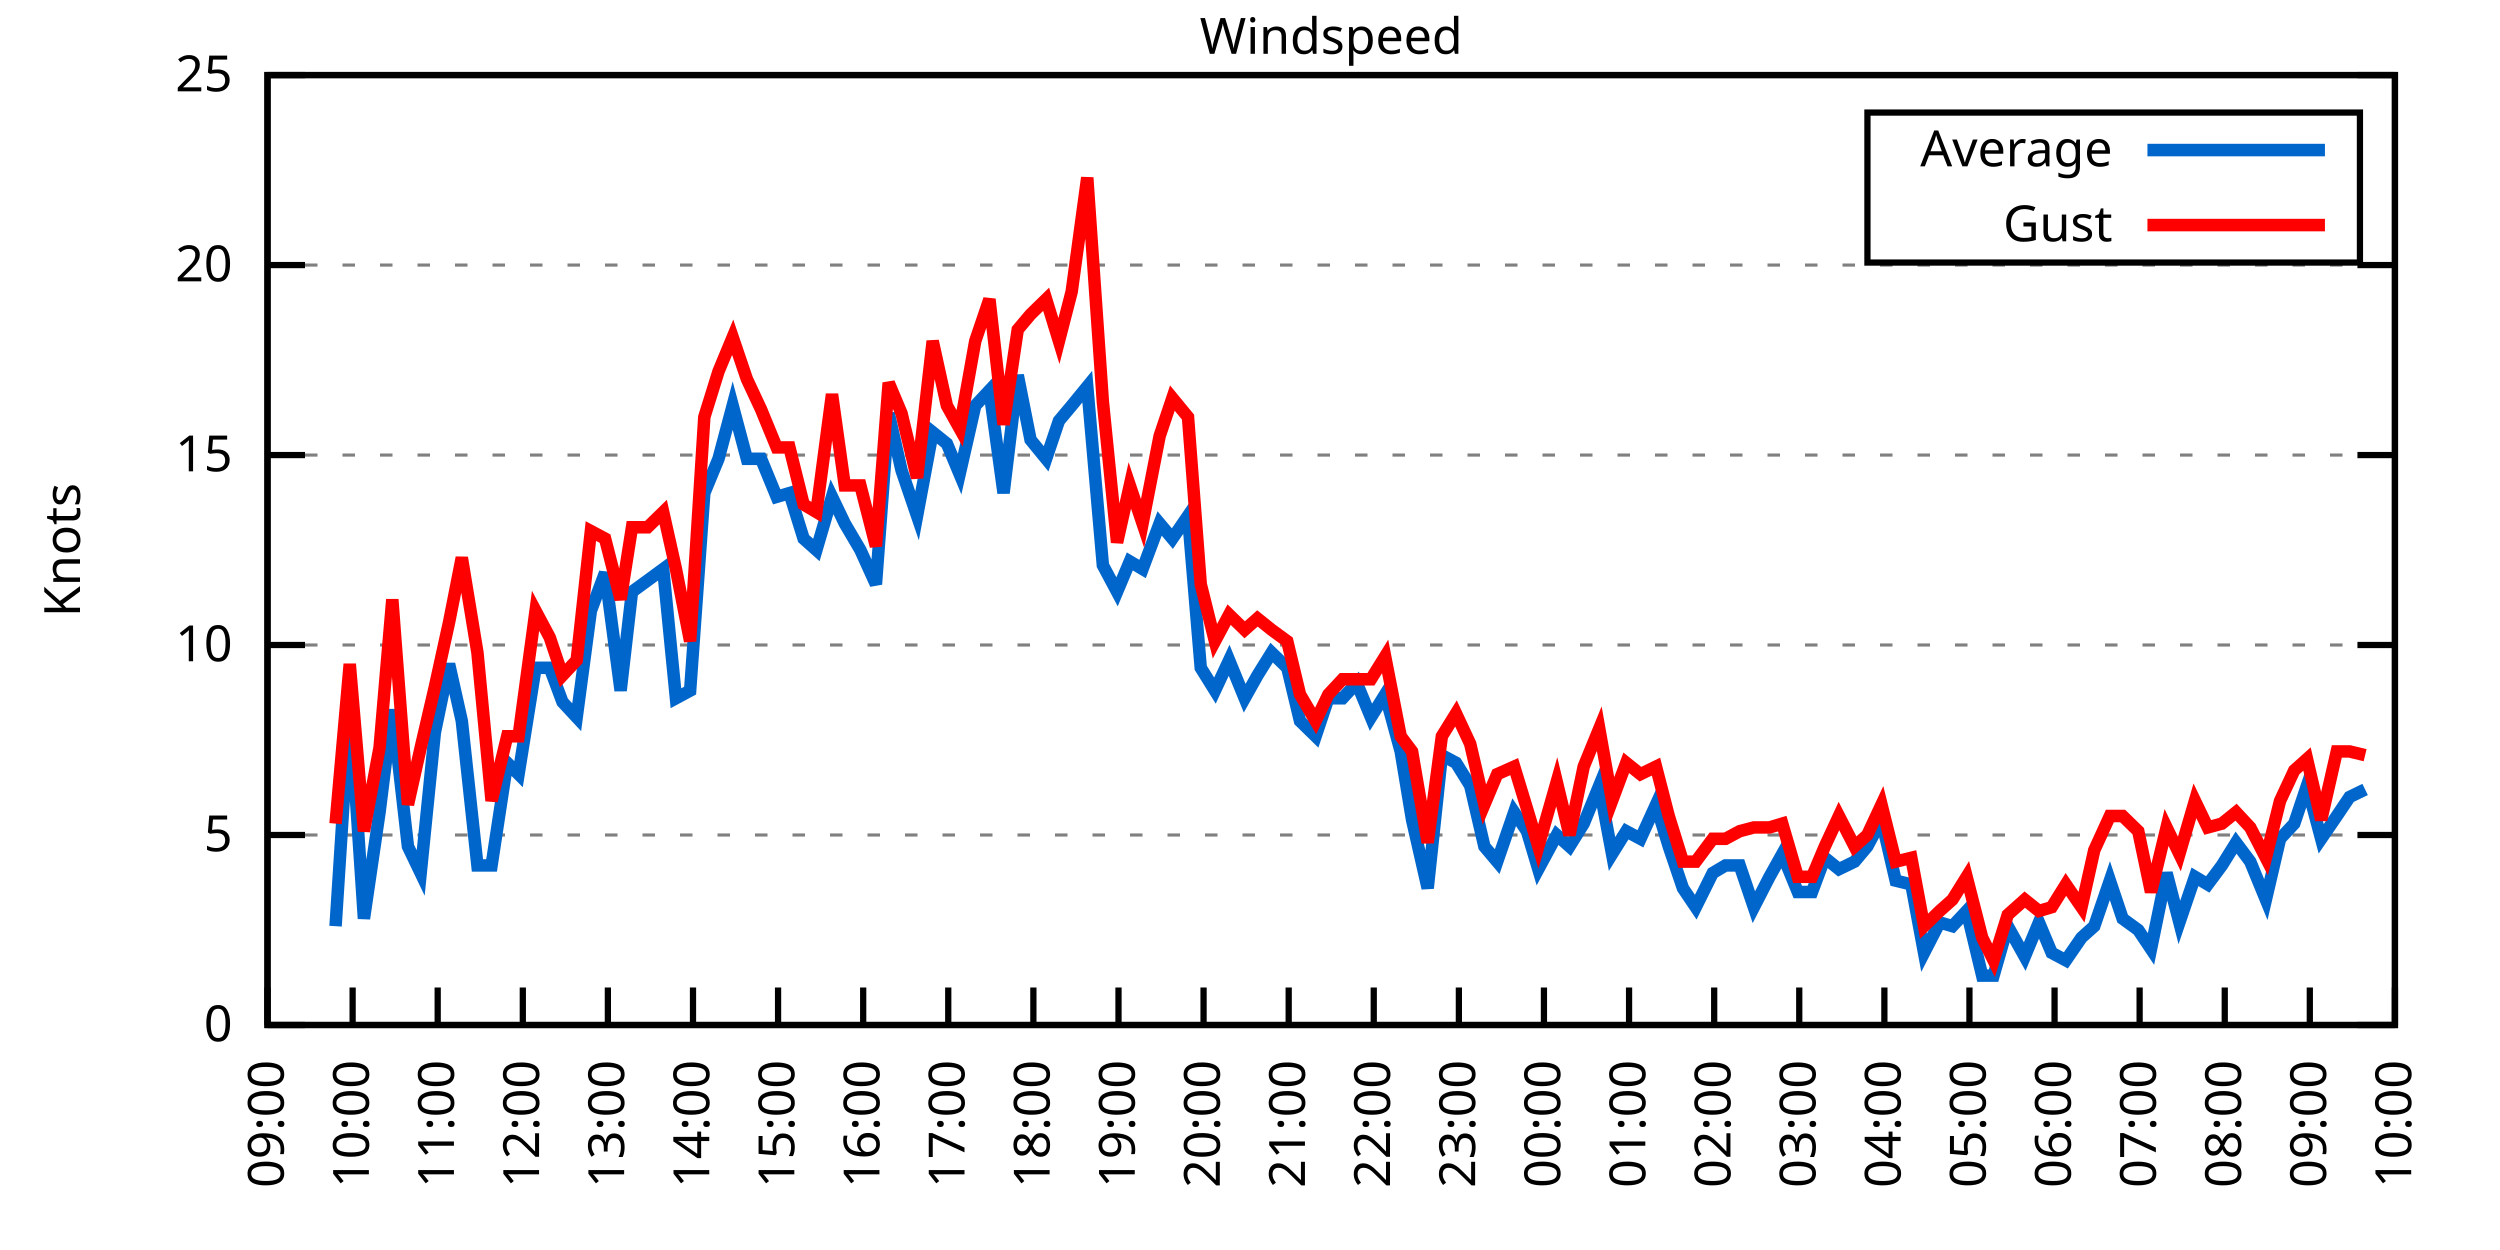
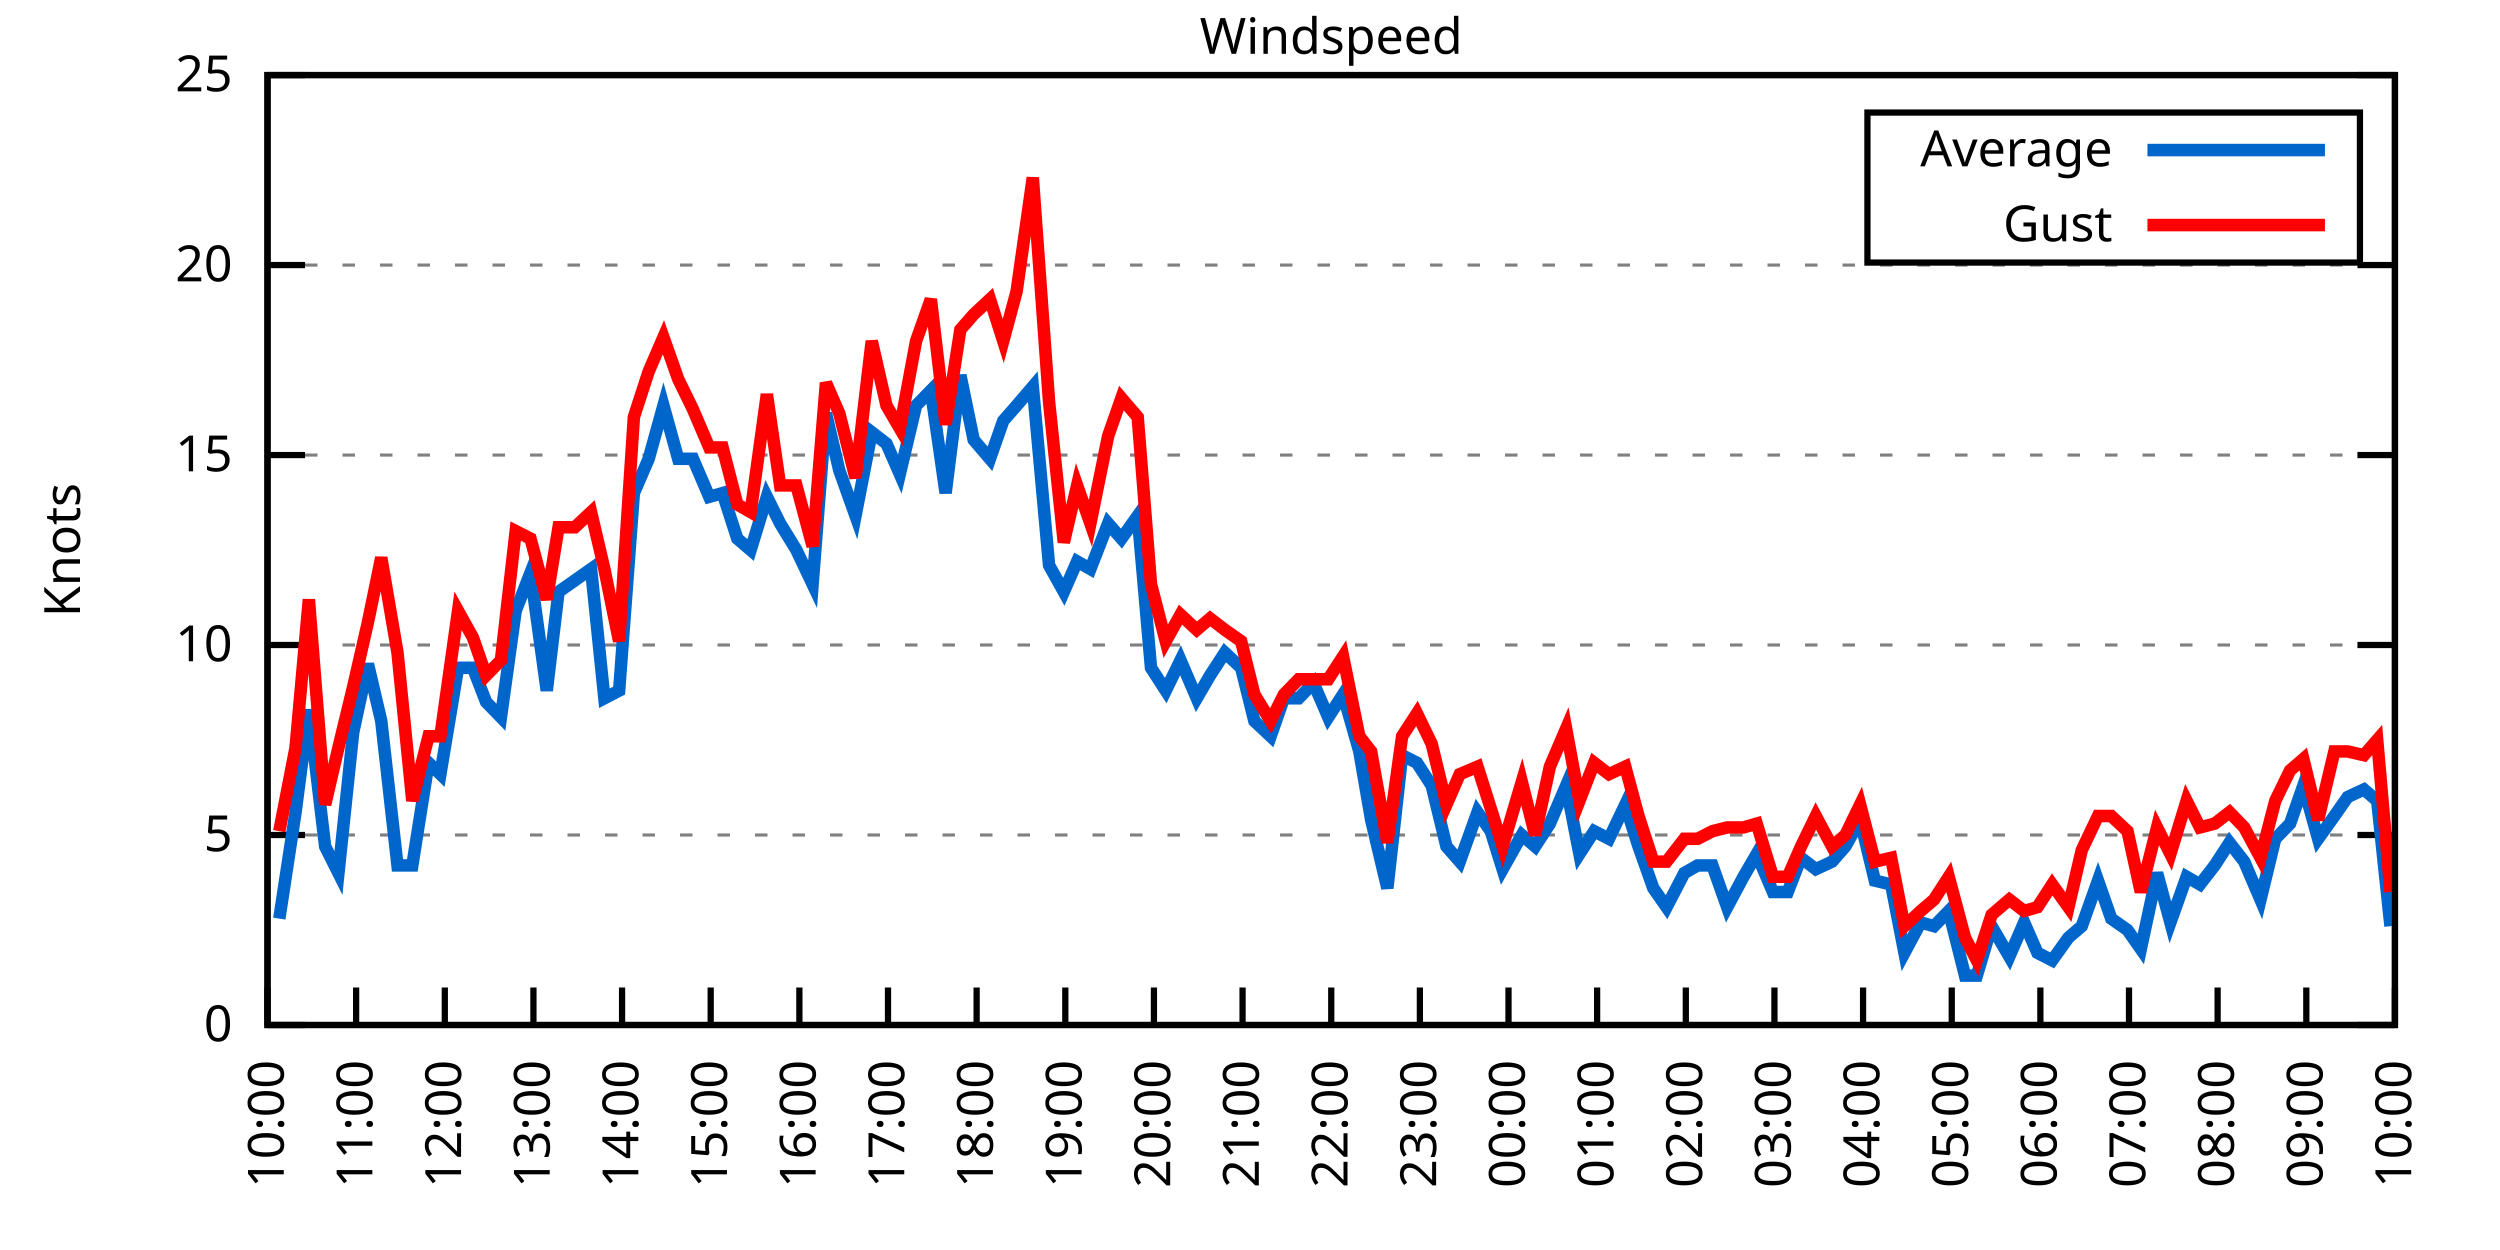
<svg xmlns="http://www.w3.org/2000/svg" xmlns:xlink="http://www.w3.org/1999/xlink" width="400" height="200" viewBox="0 0 400 200">
  <g id="gnuplot_canvas">
    <rect x="0" y="0" width="400" height="200" fill="none" />
    <defs>
      <circle id="gpDot" r="0.5" stroke-width="0.5" stroke="currentColor" />
      <path id="gpPt0" stroke-width="0.333" stroke="currentColor" d="M-1,0 h2 M0,-1 v2" />
      <path id="gpPt1" stroke-width="0.333" stroke="currentColor" d="M-1,-1 L1,1 M1,-1 L-1,1" />
      <path id="gpPt2" stroke-width="0.333" stroke="currentColor" d="M-1,0 L1,0 M0,-1 L0,1 M-1,-1 L1,1 M-1,1 L1,-1" />
      <rect id="gpPt3" stroke-width="0.333" stroke="currentColor" x="-1" y="-1" width="2" height="2" />
      <rect id="gpPt4" stroke-width="0.333" stroke="currentColor" fill="currentColor" x="-1" y="-1" width="2" height="2" />
      <circle id="gpPt5" stroke-width="0.333" stroke="currentColor" cx="0" cy="0" r="1" />
      <use xlink:href="#gpPt5" id="gpPt6" fill="currentColor" stroke="none" />
      <path id="gpPt7" stroke-width="0.333" stroke="currentColor" d="M0,-1.33 L-1.33,0.67 L1.33,0.67 z" />
      <use xlink:href="#gpPt7" id="gpPt8" fill="currentColor" stroke="none" />
      <use xlink:href="#gpPt7" id="gpPt9" stroke="currentColor" transform="rotate(180)" />
      <use xlink:href="#gpPt9" id="gpPt10" fill="currentColor" stroke="none" />
      <use xlink:href="#gpPt3" id="gpPt11" stroke="currentColor" transform="rotate(45)" />
      <use xlink:href="#gpPt11" id="gpPt12" fill="currentColor" stroke="none" />
      <path id="gpPt13" stroke-width="0.333" stroke="currentColor" d="M0,1.330 L1.265,0.411 L0.782,-1.067 L-0.782,-1.076 L-1.265,0.411 z" />
      <use xlink:href="#gpPt13" id="gpPt14" fill="currentColor" stroke="none" />
      <filter id="textbox" filterUnits="objectBoundingBox" x="0" y="0" height="1" width="1">
        <feFlood flood-color="white" flood-opacity="1" result="bgnd" />
        <feComposite in="SourceGraphic" in2="bgnd" operator="atop" />
      </filter>
      <filter id="greybox" filterUnits="objectBoundingBox" x="0" y="0" height="1" width="1">
        <feFlood flood-color="lightgrey" flood-opacity="1" result="grey" />
        <feComposite in="SourceGraphic" in2="grey" operator="atop" />
      </filter>
    </defs>
    <g fill="none" color="white" stroke="currentColor" stroke-width="1.00" stroke-linecap="butt" stroke-linejoin="miter">
</g>
    <g fill="none" color="black" stroke="currentColor" stroke-width="1.00" stroke-linecap="butt" stroke-linejoin="miter">
      <g stroke="none" shape-rendering="crispEdges">
        <polygon fill="rgb(255, 255, 255)" points="42.80,164.00 383.18,164.00 383.18,12.02 42.80,12.02 " />
      </g>
    </g>
    <g fill="none" color="black" stroke="currentColor" stroke-width="1.00" stroke-linecap="butt" stroke-linejoin="miter">
</g>
    <g fill="none" color="black" stroke="black" stroke-width="0.50" stroke-linecap="butt" stroke-linejoin="miter">
</g>
    <g fill="none" color="gray" stroke="currentColor" stroke-width="0.50" stroke-linecap="butt" stroke-linejoin="miter">
      <path stroke="gray" stroke-dasharray="2,4" class="gridline" d="M42.80,164.00 L383.19,164.00  " />
    </g>
    <g fill="none" color="gray" stroke="gray" stroke-width="1.00" stroke-linecap="butt" stroke-linejoin="miter">
</g>
    <g fill="none" color="black" stroke="currentColor" stroke-width="1.00" stroke-linecap="butt" stroke-linejoin="miter">
      <path stroke="black" d="M42.80,164.00 L48.80,164.00 M383.19,164.00 L377.19,164.00  " />
      <g transform="translate(37.20,166.60)" stroke="none" fill="black" font-family="Sans" font-size="8.00" text-anchor="end">
        <text>
          <tspan font-family="Sans"> 0</tspan>
        </text>
      </g>
    </g>
    <g fill="none" color="black" stroke="currentColor" stroke-width="1.00" stroke-linecap="butt" stroke-linejoin="miter">
</g>
    <g fill="none" color="black" stroke="black" stroke-width="0.50" stroke-linecap="butt" stroke-linejoin="miter">
</g>
    <g fill="none" color="gray" stroke="currentColor" stroke-width="0.50" stroke-linecap="butt" stroke-linejoin="miter">
      <path stroke="gray" stroke-dasharray="2,4" class="gridline" d="M42.80,133.60 L383.19,133.60  " />
    </g>
    <g fill="none" color="gray" stroke="gray" stroke-width="1.00" stroke-linecap="butt" stroke-linejoin="miter">
</g>
    <g fill="none" color="black" stroke="currentColor" stroke-width="1.00" stroke-linecap="butt" stroke-linejoin="miter">
      <path stroke="black" d="M42.80,133.60 L48.80,133.60 M383.19,133.60 L377.19,133.60  " />
      <g transform="translate(37.20,136.20)" stroke="none" fill="black" font-family="Sans" font-size="8.00" text-anchor="end">
        <text>
          <tspan font-family="Sans"> 5</tspan>
        </text>
      </g>
    </g>
    <g fill="none" color="black" stroke="currentColor" stroke-width="1.00" stroke-linecap="butt" stroke-linejoin="miter">
</g>
    <g fill="none" color="black" stroke="black" stroke-width="0.50" stroke-linecap="butt" stroke-linejoin="miter">
</g>
    <g fill="none" color="gray" stroke="currentColor" stroke-width="0.50" stroke-linecap="butt" stroke-linejoin="miter">
      <path stroke="gray" stroke-dasharray="2,4" class="gridline" d="M42.80,103.20 L383.19,103.20  " />
    </g>
    <g fill="none" color="gray" stroke="gray" stroke-width="1.00" stroke-linecap="butt" stroke-linejoin="miter">
</g>
    <g fill="none" color="black" stroke="currentColor" stroke-width="1.00" stroke-linecap="butt" stroke-linejoin="miter">
      <path stroke="black" d="M42.80,103.20 L48.80,103.20 M383.19,103.20 L377.19,103.20  " />
      <g transform="translate(37.20,105.80)" stroke="none" fill="black" font-family="Sans" font-size="8.00" text-anchor="end">
        <text>
          <tspan font-family="Sans"> 10</tspan>
        </text>
      </g>
    </g>
    <g fill="none" color="black" stroke="currentColor" stroke-width="1.00" stroke-linecap="butt" stroke-linejoin="miter">
</g>
    <g fill="none" color="black" stroke="black" stroke-width="0.50" stroke-linecap="butt" stroke-linejoin="miter">
</g>
    <g fill="none" color="gray" stroke="currentColor" stroke-width="0.50" stroke-linecap="butt" stroke-linejoin="miter">
      <path stroke="gray" stroke-dasharray="2,4" class="gridline" d="M42.80,72.81 L383.19,72.81  " />
    </g>
    <g fill="none" color="gray" stroke="gray" stroke-width="1.00" stroke-linecap="butt" stroke-linejoin="miter">
</g>
    <g fill="none" color="black" stroke="currentColor" stroke-width="1.00" stroke-linecap="butt" stroke-linejoin="miter">
      <path stroke="black" d="M42.80,72.81 L48.80,72.81 M383.19,72.81 L377.19,72.81  " />
      <g transform="translate(37.20,75.41)" stroke="none" fill="black" font-family="Sans" font-size="8.00" text-anchor="end">
        <text>
          <tspan font-family="Sans"> 15</tspan>
        </text>
      </g>
    </g>
    <g fill="none" color="black" stroke="currentColor" stroke-width="1.00" stroke-linecap="butt" stroke-linejoin="miter">
</g>
    <g fill="none" color="black" stroke="black" stroke-width="0.50" stroke-linecap="butt" stroke-linejoin="miter">
</g>
    <g fill="none" color="gray" stroke="currentColor" stroke-width="0.50" stroke-linecap="butt" stroke-linejoin="miter">
      <path stroke="gray" stroke-dasharray="2,4" class="gridline" d="M42.80,42.41 L383.19,42.41  " />
    </g>
    <g fill="none" color="gray" stroke="gray" stroke-width="1.00" stroke-linecap="butt" stroke-linejoin="miter">
</g>
    <g fill="none" color="black" stroke="currentColor" stroke-width="1.00" stroke-linecap="butt" stroke-linejoin="miter">
      <path stroke="black" d="M42.80,42.41 L48.80,42.41 M383.19,42.41 L377.19,42.41  " />
      <g transform="translate(37.20,45.01)" stroke="none" fill="black" font-family="Sans" font-size="8.00" text-anchor="end">
        <text>
          <tspan font-family="Sans"> 20</tspan>
        </text>
      </g>
    </g>
    <g fill="none" color="black" stroke="currentColor" stroke-width="1.00" stroke-linecap="butt" stroke-linejoin="miter">
</g>
    <g fill="none" color="black" stroke="black" stroke-width="0.50" stroke-linecap="butt" stroke-linejoin="miter">
</g>
    <g fill="none" color="gray" stroke="currentColor" stroke-width="0.50" stroke-linecap="butt" stroke-linejoin="miter">
      <path stroke="gray" stroke-dasharray="2,4" class="gridline" d="M42.80,12.01 L383.19,12.01  " />
    </g>
    <g fill="none" color="gray" stroke="gray" stroke-width="1.00" stroke-linecap="butt" stroke-linejoin="miter">
</g>
    <g fill="none" color="black" stroke="currentColor" stroke-width="1.00" stroke-linecap="butt" stroke-linejoin="miter">
      <path stroke="black" d="M42.80,12.01 L48.80,12.01 M383.19,12.01 L377.19,12.01  " />
      <g transform="translate(37.20,14.61)" stroke="none" fill="black" font-family="Sans" font-size="8.00" text-anchor="end">
        <text>
          <tspan font-family="Sans"> 25</tspan>
        </text>
      </g>
    </g>
    <g fill="none" color="black" stroke="currentColor" stroke-width="1.00" stroke-linecap="butt" stroke-linejoin="miter">
      <path stroke="black" d="M42.80,164.00 L42.80,158.00  " />
      <g transform="translate(45.40,169.60) rotate(270.00)" stroke="none" fill="black" font-family="Sans" font-size="8.00" text-anchor="end">
        <text>
-           <tspan font-family="Sans">09:00</tspan>
-         </text>
-       </g>
-     </g>
-     <g fill="none" color="black" stroke="currentColor" stroke-width="1.00" stroke-linecap="butt" stroke-linejoin="miter">
-       <path stroke="black" d="M56.42,164.00 L56.42,158.00  " />
-       <g transform="translate(59.02,169.60) rotate(270.00)" stroke="none" fill="black" font-family="Sans" font-size="8.00" text-anchor="end">
-         <text>
          <tspan font-family="Sans">10:00</tspan>
        </text>
      </g>
    </g>
    <g fill="none" color="black" stroke="currentColor" stroke-width="1.00" stroke-linecap="butt" stroke-linejoin="miter">
-       <path stroke="black" d="M70.03,164.00 L70.03,158.00  " />
-       <g transform="translate(72.63,169.60) rotate(270.00)" stroke="none" fill="black" font-family="Sans" font-size="8.00" text-anchor="end">
+       <path stroke="black" d="M56.98,164.00 L56.98,158.00  " />
+       <g transform="translate(59.58,169.60) rotate(270.00)" stroke="none" fill="black" font-family="Sans" font-size="8.00" text-anchor="end">
        <text>
          <tspan font-family="Sans">11:00</tspan>
        </text>
      </g>
    </g>
    <g fill="none" color="black" stroke="currentColor" stroke-width="1.00" stroke-linecap="butt" stroke-linejoin="miter">
-       <path stroke="black" d="M83.65,164.00 L83.65,158.00  " />
-       <g transform="translate(86.25,169.60) rotate(270.00)" stroke="none" fill="black" font-family="Sans" font-size="8.00" text-anchor="end">
+       <path stroke="black" d="M71.17,164.00 L71.17,158.00  " />
+       <g transform="translate(73.77,169.60) rotate(270.00)" stroke="none" fill="black" font-family="Sans" font-size="8.00" text-anchor="end">
        <text>
          <tspan font-family="Sans">12:00</tspan>
        </text>
      </g>
    </g>
    <g fill="none" color="black" stroke="currentColor" stroke-width="1.00" stroke-linecap="butt" stroke-linejoin="miter">
-       <path stroke="black" d="M97.26,164.00 L97.26,158.00  " />
-       <g transform="translate(99.86,169.60) rotate(270.00)" stroke="none" fill="black" font-family="Sans" font-size="8.00" text-anchor="end">
+       <path stroke="black" d="M85.35,164.00 L85.35,158.00  " />
+       <g transform="translate(87.95,169.60) rotate(270.00)" stroke="none" fill="black" font-family="Sans" font-size="8.00" text-anchor="end">
        <text>
          <tspan font-family="Sans">13:00</tspan>
        </text>
      </g>
    </g>
    <g fill="none" color="black" stroke="currentColor" stroke-width="1.00" stroke-linecap="butt" stroke-linejoin="miter">
-       <path stroke="black" d="M110.88,164.00 L110.88,158.00  " />
-       <g transform="translate(113.48,169.60) rotate(270.00)" stroke="none" fill="black" font-family="Sans" font-size="8.00" text-anchor="end">
+       <path stroke="black" d="M99.53,164.00 L99.53,158.00  " />
+       <g transform="translate(102.13,169.60) rotate(270.00)" stroke="none" fill="black" font-family="Sans" font-size="8.00" text-anchor="end">
        <text>
          <tspan font-family="Sans">14:00</tspan>
        </text>
      </g>
    </g>
    <g fill="none" color="black" stroke="currentColor" stroke-width="1.00" stroke-linecap="butt" stroke-linejoin="miter">
-       <path stroke="black" d="M124.49,164.00 L124.49,158.00  " />
-       <g transform="translate(127.09,169.60) rotate(270.00)" stroke="none" fill="black" font-family="Sans" font-size="8.00" text-anchor="end">
+       <path stroke="black" d="M113.71,164.00 L113.71,158.00  " />
+       <g transform="translate(116.31,169.60) rotate(270.00)" stroke="none" fill="black" font-family="Sans" font-size="8.00" text-anchor="end">
        <text>
          <tspan font-family="Sans">15:00</tspan>
        </text>
      </g>
    </g>
    <g fill="none" color="black" stroke="currentColor" stroke-width="1.00" stroke-linecap="butt" stroke-linejoin="miter">
-       <path stroke="black" d="M138.11,164.00 L138.11,158.00  " />
-       <g transform="translate(140.71,169.60) rotate(270.00)" stroke="none" fill="black" font-family="Sans" font-size="8.00" text-anchor="end">
+       <path stroke="black" d="M127.90,164.00 L127.90,158.00  " />
+       <g transform="translate(130.50,169.60) rotate(270.00)" stroke="none" fill="black" font-family="Sans" font-size="8.00" text-anchor="end">
        <text>
          <tspan font-family="Sans">16:00</tspan>
        </text>
      </g>
    </g>
    <g fill="none" color="black" stroke="currentColor" stroke-width="1.00" stroke-linecap="butt" stroke-linejoin="miter">
-       <path stroke="black" d="M151.72,164.00 L151.72,158.00  " />
-       <g transform="translate(154.32,169.60) rotate(270.00)" stroke="none" fill="black" font-family="Sans" font-size="8.00" text-anchor="end">
+       <path stroke="black" d="M142.08,164.00 L142.08,158.00  " />
+       <g transform="translate(144.68,169.60) rotate(270.00)" stroke="none" fill="black" font-family="Sans" font-size="8.00" text-anchor="end">
        <text>
          <tspan font-family="Sans">17:00</tspan>
        </text>
      </g>
    </g>
    <g fill="none" color="black" stroke="currentColor" stroke-width="1.00" stroke-linecap="butt" stroke-linejoin="miter">
-       <path stroke="black" d="M165.34,164.00 L165.34,158.00  " />
-       <g transform="translate(167.94,169.60) rotate(270.00)" stroke="none" fill="black" font-family="Sans" font-size="8.00" text-anchor="end">
+       <path stroke="black" d="M156.26,164.00 L156.26,158.00  " />
+       <g transform="translate(158.86,169.60) rotate(270.00)" stroke="none" fill="black" font-family="Sans" font-size="8.00" text-anchor="end">
        <text>
          <tspan font-family="Sans">18:00</tspan>
        </text>
      </g>
    </g>
    <g fill="none" color="black" stroke="currentColor" stroke-width="1.00" stroke-linecap="butt" stroke-linejoin="miter">
-       <path stroke="black" d="M178.96,164.00 L178.96,158.00  " />
-       <g transform="translate(181.56,169.60) rotate(270.00)" stroke="none" fill="black" font-family="Sans" font-size="8.00" text-anchor="end">
+       <path stroke="black" d="M170.45,164.00 L170.45,158.00  " />
+       <g transform="translate(173.05,169.60) rotate(270.00)" stroke="none" fill="black" font-family="Sans" font-size="8.00" text-anchor="end">
        <text>
          <tspan font-family="Sans">19:00</tspan>
        </text>
      </g>
    </g>
    <g fill="none" color="black" stroke="currentColor" stroke-width="1.00" stroke-linecap="butt" stroke-linejoin="miter">
-       <path stroke="black" d="M192.57,164.00 L192.57,158.00  " />
-       <g transform="translate(195.17,169.60) rotate(270.00)" stroke="none" fill="black" font-family="Sans" font-size="8.00" text-anchor="end">
+       <path stroke="black" d="M184.63,164.00 L184.63,158.00  " />
+       <g transform="translate(187.23,169.60) rotate(270.00)" stroke="none" fill="black" font-family="Sans" font-size="8.00" text-anchor="end">
        <text>
          <tspan font-family="Sans">20:00</tspan>
        </text>
      </g>
    </g>
    <g fill="none" color="black" stroke="currentColor" stroke-width="1.00" stroke-linecap="butt" stroke-linejoin="miter">
-       <path stroke="black" d="M206.19,164.00 L206.19,158.00  " />
-       <g transform="translate(208.79,169.60) rotate(270.00)" stroke="none" fill="black" font-family="Sans" font-size="8.00" text-anchor="end">
+       <path stroke="black" d="M198.81,164.00 L198.81,158.00  " />
+       <g transform="translate(201.41,169.60) rotate(270.00)" stroke="none" fill="black" font-family="Sans" font-size="8.00" text-anchor="end">
        <text>
          <tspan font-family="Sans">21:00</tspan>
        </text>
      </g>
    </g>
    <g fill="none" color="black" stroke="currentColor" stroke-width="1.00" stroke-linecap="butt" stroke-linejoin="miter">
-       <path stroke="black" d="M219.80,164.00 L219.80,158.00  " />
-       <g transform="translate(222.40,169.60) rotate(270.00)" stroke="none" fill="black" font-family="Sans" font-size="8.00" text-anchor="end">
+       <path stroke="black" d="M213.00,164.00 L213.00,158.00  " />
+       <g transform="translate(215.60,169.60) rotate(270.00)" stroke="none" fill="black" font-family="Sans" font-size="8.00" text-anchor="end">
        <text>
          <tspan font-family="Sans">22:00</tspan>
        </text>
      </g>
    </g>
    <g fill="none" color="black" stroke="currentColor" stroke-width="1.00" stroke-linecap="butt" stroke-linejoin="miter">
-       <path stroke="black" d="M233.42,164.00 L233.42,158.00  " />
-       <g transform="translate(236.02,169.60) rotate(270.00)" stroke="none" fill="black" font-family="Sans" font-size="8.00" text-anchor="end">
+       <path stroke="black" d="M227.18,164.00 L227.18,158.00  " />
+       <g transform="translate(229.78,169.60) rotate(270.00)" stroke="none" fill="black" font-family="Sans" font-size="8.00" text-anchor="end">
        <text>
          <tspan font-family="Sans">23:00</tspan>
        </text>
      </g>
    </g>
    <g fill="none" color="black" stroke="currentColor" stroke-width="1.00" stroke-linecap="butt" stroke-linejoin="miter">
-       <path stroke="black" d="M247.03,164.00 L247.03,158.00  " />
-       <g transform="translate(249.63,169.60) rotate(270.00)" stroke="none" fill="black" font-family="Sans" font-size="8.00" text-anchor="end">
+       <path stroke="black" d="M241.36,164.00 L241.36,158.00  " />
+       <g transform="translate(243.96,169.60) rotate(270.00)" stroke="none" fill="black" font-family="Sans" font-size="8.00" text-anchor="end">
        <text>
          <tspan font-family="Sans">00:00</tspan>
        </text>
      </g>
    </g>
    <g fill="none" color="black" stroke="currentColor" stroke-width="1.00" stroke-linecap="butt" stroke-linejoin="miter">
-       <path stroke="black" d="M260.65,164.00 L260.65,158.00  " />
-       <g transform="translate(263.25,169.60) rotate(270.00)" stroke="none" fill="black" font-family="Sans" font-size="8.00" text-anchor="end">
+       <path stroke="black" d="M255.54,164.00 L255.54,158.00  " />
+       <g transform="translate(258.14,169.60) rotate(270.00)" stroke="none" fill="black" font-family="Sans" font-size="8.00" text-anchor="end">
        <text>
          <tspan font-family="Sans">01:00</tspan>
        </text>
      </g>
    </g>
    <g fill="none" color="black" stroke="currentColor" stroke-width="1.00" stroke-linecap="butt" stroke-linejoin="miter">
-       <path stroke="black" d="M274.27,164.00 L274.27,158.00  " />
-       <g transform="translate(276.87,169.60) rotate(270.00)" stroke="none" fill="black" font-family="Sans" font-size="8.00" text-anchor="end">
+       <path stroke="black" d="M269.73,164.00 L269.73,158.00  " />
+       <g transform="translate(272.33,169.60) rotate(270.00)" stroke="none" fill="black" font-family="Sans" font-size="8.00" text-anchor="end">
        <text>
          <tspan font-family="Sans">02:00</tspan>
        </text>
      </g>
    </g>
    <g fill="none" color="black" stroke="currentColor" stroke-width="1.00" stroke-linecap="butt" stroke-linejoin="miter">
-       <path stroke="black" d="M287.88,164.00 L287.88,158.00  " />
-       <g transform="translate(290.48,169.60) rotate(270.00)" stroke="none" fill="black" font-family="Sans" font-size="8.00" text-anchor="end">
+       <path stroke="black" d="M283.91,164.00 L283.91,158.00  " />
+       <g transform="translate(286.51,169.60) rotate(270.00)" stroke="none" fill="black" font-family="Sans" font-size="8.00" text-anchor="end">
        <text>
          <tspan font-family="Sans">03:00</tspan>
        </text>
      </g>
    </g>
    <g fill="none" color="black" stroke="currentColor" stroke-width="1.00" stroke-linecap="butt" stroke-linejoin="miter">
-       <path stroke="black" d="M301.50,164.00 L301.50,158.00  " />
-       <g transform="translate(304.10,169.60) rotate(270.00)" stroke="none" fill="black" font-family="Sans" font-size="8.00" text-anchor="end">
+       <path stroke="black" d="M298.09,164.00 L298.09,158.00  " />
+       <g transform="translate(300.69,169.60) rotate(270.00)" stroke="none" fill="black" font-family="Sans" font-size="8.00" text-anchor="end">
        <text>
          <tspan font-family="Sans">04:00</tspan>
        </text>
      </g>
    </g>
    <g fill="none" color="black" stroke="currentColor" stroke-width="1.00" stroke-linecap="butt" stroke-linejoin="miter">
-       <path stroke="black" d="M315.11,164.00 L315.11,158.00  " />
-       <g transform="translate(317.71,169.60) rotate(270.00)" stroke="none" fill="black" font-family="Sans" font-size="8.00" text-anchor="end">
+       <path stroke="black" d="M312.28,164.00 L312.28,158.00  " />
+       <g transform="translate(314.88,169.60) rotate(270.00)" stroke="none" fill="black" font-family="Sans" font-size="8.00" text-anchor="end">
        <text>
          <tspan font-family="Sans">05:00</tspan>
        </text>
      </g>
    </g>
    <g fill="none" color="black" stroke="currentColor" stroke-width="1.00" stroke-linecap="butt" stroke-linejoin="miter">
-       <path stroke="black" d="M328.73,164.00 L328.73,158.00  " />
-       <g transform="translate(331.33,169.60) rotate(270.00)" stroke="none" fill="black" font-family="Sans" font-size="8.00" text-anchor="end">
+       <path stroke="black" d="M326.46,164.00 L326.46,158.00  " />
+       <g transform="translate(329.06,169.60) rotate(270.00)" stroke="none" fill="black" font-family="Sans" font-size="8.00" text-anchor="end">
        <text>
          <tspan font-family="Sans">06:00</tspan>
        </text>
      </g>
    </g>
    <g fill="none" color="black" stroke="currentColor" stroke-width="1.00" stroke-linecap="butt" stroke-linejoin="miter">
-       <path stroke="black" d="M342.34,164.00 L342.34,158.00  " />
-       <g transform="translate(344.94,169.60) rotate(270.00)" stroke="none" fill="black" font-family="Sans" font-size="8.00" text-anchor="end">
+       <path stroke="black" d="M340.64,164.00 L340.64,158.00  " />
+       <g transform="translate(343.24,169.60) rotate(270.00)" stroke="none" fill="black" font-family="Sans" font-size="8.00" text-anchor="end">
        <text>
          <tspan font-family="Sans">07:00</tspan>
        </text>
      </g>
    </g>
    <g fill="none" color="black" stroke="currentColor" stroke-width="1.00" stroke-linecap="butt" stroke-linejoin="miter">
-       <path stroke="black" d="M355.96,164.00 L355.96,158.00  " />
-       <g transform="translate(358.56,169.60) rotate(270.00)" stroke="none" fill="black" font-family="Sans" font-size="8.00" text-anchor="end">
+       <path stroke="black" d="M354.82,164.00 L354.82,158.00  " />
+       <g transform="translate(357.42,169.60) rotate(270.00)" stroke="none" fill="black" font-family="Sans" font-size="8.00" text-anchor="end">
        <text>
          <tspan font-family="Sans">08:00</tspan>
        </text>
      </g>
    </g>
    <g fill="none" color="black" stroke="currentColor" stroke-width="1.00" stroke-linecap="butt" stroke-linejoin="miter">
-       <path stroke="black" d="M369.57,164.00 L369.57,158.00  " />
-       <g transform="translate(372.17,169.60) rotate(270.00)" stroke="none" fill="black" font-family="Sans" font-size="8.00" text-anchor="end">
+       <path stroke="black" d="M369.01,164.00 L369.01,158.00  " />
+       <g transform="translate(371.61,169.60) rotate(270.00)" stroke="none" fill="black" font-family="Sans" font-size="8.00" text-anchor="end">
        <text>
          <tspan font-family="Sans">09:00</tspan>
        </text>
      </g>
    </g>
    <g fill="none" color="black" stroke="currentColor" stroke-width="1.00" stroke-linecap="butt" stroke-linejoin="miter">
      <path stroke="black" d="M383.19,164.00 L383.19,158.00  " />
      <g transform="translate(385.79,169.60) rotate(270.00)" stroke="none" fill="black" font-family="Sans" font-size="8.00" text-anchor="end">
        <text>
          <tspan font-family="Sans">10:00</tspan>
        </text>
      </g>
    </g>
    <g fill="none" color="black" stroke="currentColor" stroke-width="1.00" stroke-linecap="butt" stroke-linejoin="miter">
</g>
    <g fill="none" color="black" stroke="currentColor" stroke-width="1.00" stroke-linecap="butt" stroke-linejoin="miter">
      <path stroke="black" d="M42.80,12.01 L42.80,164.00 L383.19,164.00 L383.19,12.01 L42.80,12.01 Z  " />
    </g>
    <g fill="none" color="black" stroke="currentColor" stroke-width="1.00" stroke-linecap="butt" stroke-linejoin="miter">
</g>
    <g fill="none" color="black" stroke="currentColor" stroke-width="1.00" stroke-linecap="butt" stroke-linejoin="miter">
      <path stroke="black" d="M298.79,42.01 L298.79,18.01 L377.59,18.01 L377.59,42.01 L298.79,42.01 Z  " />
    </g>
    <g id="Windspeed_plot_1">
      <g fill="none" color="white" stroke="black" stroke-width="2.00" stroke-linecap="butt" stroke-linejoin="miter">
</g>
      <g fill="none" color="black" stroke="currentColor" stroke-width="2.00" stroke-linecap="butt" stroke-linejoin="miter">
        <g transform="translate(337.99,26.61)" stroke="none" fill="black" font-family="Sans" font-size="8.00" text-anchor="end">
          <text>
            <tspan font-family="Sans">Average</tspan>
          </text>
        </g>
      </g>
      <g fill="none" color="black" stroke="currentColor" stroke-width="2.00" stroke-linecap="butt" stroke-linejoin="miter">
-         <path stroke="rgb(  0, 102, 204)" d="M343.59,24.01 L371.99,24.01 M53.69,148.19 L55.96,112.93 L58.23,146.98 L60.73,129.95 L62.77,113.54 L65.27,135.43   L67.31,139.68 L69.58,117.19 L71.85,106.24 L73.89,115.36 L76.39,138.47 L78.65,138.47 L81.15,122.05 L82.97,123.87   L85.69,106.85 L87.96,106.85 L90.00,112.32 L92.27,114.76 L94.54,97.73 L96.81,91.65 L99.30,110.50 L101.12,94.69   L103.62,92.87 L106.11,91.04 L108.15,111.72 L110.42,110.50 L112.69,78.89 L114.96,73.41 L117.23,64.90 L119.50,73.41   L121.77,73.41 L124.27,79.49 L126.31,78.89 L128.58,86.18 L130.62,88.00 L133.12,79.49 L135.16,83.75 L137.66,88.00   L140.15,93.48 L142.19,66.12 L144.24,75.24 L146.73,82.53 L149.23,69.16 L151.50,70.98 L153.54,75.85 L156.04,64.90   L158.31,62.47 L160.57,78.89 L162.84,60.04 L164.89,70.37 L167.38,73.41 L169.43,67.33 L171.47,64.90 L173.96,61.86   L176.46,90.44 L178.73,94.69 L180.77,89.83 L182.81,91.04 L185.54,83.75 L187.58,86.18 L190.08,82.53 L192.12,106.85   L194.39,110.50 L196.66,105.64 L199.15,111.72 L201.19,108.07 L203.46,104.42 L205.96,106.85 L208.00,115.36 L210.50,117.80   L212.54,111.72 L214.81,111.72 L217.08,109.28 L219.35,114.76 L221.62,111.11 L224.11,120.23 L225.93,131.17 L228.43,142.11   L230.70,120.83 L232.96,122.05 L235.23,125.70 L237.50,135.43 L239.55,137.86 L242.27,129.95 L244.31,132.99 L246.13,139.07   L249.08,133.60 L251.12,135.43 L253.39,131.78 L255.88,125.70 L257.93,136.64 L260.20,132.99 L262.47,134.21 L264.96,128.74   L267.00,135.43 L269.27,142.11 L271.32,145.15 L274.04,139.68 L276.08,138.47 L278.35,138.47 L280.62,145.15 L283.12,140.29   L285.16,136.64 L287.65,142.72 L289.92,142.72 L291.97,137.25 L294.23,139.07 L296.73,137.86 L298.77,135.43 L301.04,131.17   L303.31,140.90 L305.81,141.51 L307.85,152.45 L310.35,147.59 L312.39,148.19 L314.66,145.76 L317.15,156.10 L318.97,156.10   L321.24,148.19 L323.96,153.06 L326.23,147.59 L328.27,152.45 L330.54,153.66 L333.04,150.02 L335.08,148.19 L337.58,140.90   L339.62,146.98 L342.12,148.80 L344.16,151.84 L346.65,139.68 L348.70,147.59 L351.19,140.29 L353.24,141.51 L355.50,138.47   L357.77,134.82 L360.04,137.86 L362.54,143.94 L364.81,134.21 L367.08,131.78 L369.12,125.70 L371.39,134.21 L373.89,130.56   L375.93,127.52 L378.42,126.31  " />
+         <path stroke="rgb(  0, 102, 204)" d="M343.59,24.01 L371.99,24.01 M44.69,146.98 L47.29,129.95 L49.42,113.54 L52.02,135.43 L54.15,139.68 L56.51,117.19   L58.87,106.24 L61.00,115.36 L63.60,138.47 L65.97,138.47 L68.57,122.05 L70.46,123.87 L73.29,106.85 L75.66,106.85   L77.78,112.32 L80.15,114.76 L82.51,97.73 L84.88,91.65 L87.48,110.50 L89.37,94.69 L91.97,92.87 L94.57,91.04   L96.70,111.72 L99.06,110.50 L101.42,78.89 L103.79,73.41 L106.15,64.90 L108.51,73.41 L110.88,73.41 L113.48,79.49   L115.61,78.89 L117.97,86.18 L120.10,88.00 L122.70,79.49 L124.82,83.75 L127.42,88.00 L130.02,93.48 L132.15,66.12   L134.28,75.24 L136.88,82.53 L139.48,69.16 L141.84,70.98 L143.97,75.85 L146.57,64.90 L148.94,62.47 L151.30,78.89   L153.66,60.04 L155.79,70.37 L158.39,73.41 L160.52,67.33 L162.65,64.90 L165.25,61.86 L167.85,90.44 L170.21,94.69   L172.34,89.83 L174.46,91.04 L177.30,83.75 L179.43,86.18 L182.03,82.53 L184.16,106.85 L186.52,110.50 L188.88,105.64   L191.48,111.72 L193.61,108.07 L195.98,104.42 L198.58,106.85 L200.70,115.36 L203.30,117.80 L205.43,111.72 L207.79,111.72   L210.16,109.28 L212.52,114.76 L214.89,111.11 L217.49,120.23 L219.38,131.17 L221.98,142.11 L224.34,120.83 L226.71,122.05   L229.07,125.70 L231.43,135.43 L233.56,137.86 L236.40,129.95 L238.52,132.99 L240.42,139.07 L243.49,133.60 L245.62,135.43   L247.98,131.78 L250.58,125.70 L252.71,136.64 L255.07,132.99 L257.43,134.21 L260.04,128.74 L262.16,135.43 L264.53,142.11   L266.65,145.15 L269.49,139.68 L271.62,138.47 L273.98,138.47 L276.35,145.15 L278.95,140.29 L281.07,136.64 L283.67,142.72   L286.04,142.72 L288.16,137.25 L290.53,139.07 L293.13,137.86 L295.26,135.43 L297.62,131.17 L299.98,140.90 L302.58,141.51   L304.71,152.45 L307.31,147.59 L309.44,148.19 L311.80,145.76 L314.40,156.10 L316.29,156.10 L318.66,148.19 L321.49,153.06   L323.86,147.59 L325.99,152.45 L328.35,153.66 L330.95,150.02 L333.08,148.19 L335.68,140.90 L337.80,146.98 L340.40,148.80   L342.53,151.84 L345.13,139.68 L347.26,147.59 L349.86,140.29 L351.99,141.51 L354.35,138.47 L356.72,134.82 L359.08,137.86   L361.68,143.94 L364.04,134.21 L366.41,131.78 L368.53,125.70 L370.90,134.21 L373.50,130.56 L375.63,127.52 L378.23,126.31   L380.35,128.13 L382.48,148.19  " />
      </g>
    </g>
    <g id="Windspeed_plot_2">
      <g fill="none" color="black" stroke="currentColor" stroke-width="2.00" stroke-linecap="butt" stroke-linejoin="miter">
        <g transform="translate(337.99,38.61)" stroke="none" fill="black" font-family="Sans" font-size="8.00" text-anchor="end">
          <text>
            <tspan font-family="Sans">Gust</tspan>
          </text>
        </g>
      </g>
      <g fill="none" color="black" stroke="currentColor" stroke-width="2.00" stroke-linecap="butt" stroke-linejoin="miter">
-         <path stroke="rgb(255,   0,   0)" d="M343.59,36.01 L371.99,36.01 M53.69,131.78 L55.96,106.24 L58.23,132.99 L60.73,119.62 L62.77,95.91 L65.27,128.74   L67.31,119.62 L69.58,109.89 L71.85,99.56 L73.89,89.22 L76.39,104.42 L78.65,128.13 L81.15,117.80 L82.97,117.80   L85.69,97.73 L87.96,101.99 L90.00,108.07 L92.27,105.64 L94.54,84.97 L96.81,86.18 L99.30,95.91 L101.12,84.36   L103.62,84.36 L106.11,81.93 L108.15,91.04 L110.42,102.60 L112.69,66.73 L114.96,59.43 L117.23,53.96 L119.50,60.65   L121.77,65.51 L124.27,71.59 L126.31,71.59 L128.58,80.71 L130.62,81.93 L133.12,63.08 L135.16,77.67 L137.66,77.67   L140.15,87.40 L142.19,61.25 L144.24,66.12 L146.73,76.45 L149.23,54.57 L151.50,64.90 L153.54,68.55 L156.04,54.57   L158.31,47.88 L160.57,67.94 L162.84,52.74 L164.89,50.31 L167.38,47.88 L169.43,54.57 L171.47,46.66 L173.96,28.42   L176.46,64.29 L178.73,86.79 L180.77,77.67 L182.81,83.75 L185.54,69.77 L187.58,63.69 L190.08,66.73 L192.12,93.48   L194.39,102.60 L196.66,98.34 L199.15,100.77 L201.19,98.95 L203.46,100.77 L205.96,102.60 L208.00,111.11 L210.50,115.36   L212.54,111.11 L214.81,108.68 L217.08,108.68 L219.35,108.68 L221.62,105.03 L224.11,117.80 L225.93,120.23 L228.43,134.82   L230.70,117.80 L232.96,114.15 L235.23,119.01 L237.50,128.74 L239.55,123.87 L242.27,122.66 L244.31,129.35 L246.13,135.43   L249.08,125.09 L251.12,133.60 L253.39,122.66 L255.88,116.58 L257.93,128.13 L260.20,122.05 L262.47,123.87 L264.96,122.66   L267.00,130.56 L269.27,137.86 L271.32,137.86 L274.04,134.21 L276.08,134.21 L278.35,132.99 L280.62,132.39 L283.12,132.39   L285.16,131.78 L287.65,140.29 L289.92,140.29 L291.97,135.43 L294.23,130.56 L296.73,135.43 L298.77,133.60 L301.04,128.74   L303.31,137.86 L305.81,137.25 L307.85,148.19 L310.35,145.76 L312.39,143.94 L314.66,140.29 L317.15,150.02 L318.97,153.66   L321.24,146.37 L323.96,143.94 L326.23,145.76 L328.27,145.15 L330.54,141.51 L333.04,145.15 L335.08,136.03 L337.58,130.56   L339.62,130.56 L342.12,132.99 L344.16,142.72 L346.65,132.39 L348.70,136.64 L351.19,128.13 L353.24,132.39 L355.50,131.78   L357.77,129.95 L360.04,132.39 L362.54,137.25 L364.81,128.13 L367.08,123.27 L369.12,121.44 L371.39,131.17 L373.89,120.23   L375.93,120.23 L378.42,120.83  " />
+         <path stroke="rgb(255,   0,   0)" d="M343.59,36.01 L371.99,36.01 M44.69,132.99 L47.29,119.62 L49.42,95.91 L52.02,128.74 L54.15,119.62 L56.51,109.89   L58.87,99.56 L61.00,89.22 L63.60,104.42 L65.97,128.13 L68.57,117.80 L70.46,117.80 L73.29,97.73 L75.66,101.99   L77.78,108.07 L80.15,105.64 L82.51,84.97 L84.88,86.18 L87.48,95.91 L89.37,84.36 L91.97,84.36 L94.57,81.93   L96.70,91.04 L99.06,102.60 L101.42,66.73 L103.79,59.43 L106.15,53.96 L108.51,60.65 L110.88,65.51 L113.48,71.59   L115.61,71.59 L117.97,80.71 L120.10,81.93 L122.70,63.08 L124.82,77.67 L127.42,77.67 L130.02,87.40 L132.15,61.25   L134.28,66.12 L136.88,76.45 L139.48,54.57 L141.84,64.90 L143.97,68.55 L146.57,54.57 L148.94,47.88 L151.30,67.94   L153.66,52.74 L155.79,50.31 L158.39,47.88 L160.52,54.57 L162.65,46.66 L165.25,28.42 L167.85,64.29 L170.21,86.79   L172.34,77.67 L174.46,83.75 L177.30,69.77 L179.43,63.69 L182.03,66.73 L184.16,93.48 L186.52,102.60 L188.88,98.34   L191.48,100.77 L193.61,98.95 L195.98,100.77 L198.58,102.60 L200.70,111.11 L203.30,115.36 L205.43,111.11 L207.79,108.68   L210.16,108.68 L212.52,108.68 L214.89,105.03 L217.49,117.80 L219.38,120.23 L221.98,134.82 L224.34,117.80 L226.71,114.15   L229.07,119.01 L231.43,128.74 L233.56,123.87 L236.40,122.66 L238.52,129.35 L240.42,135.43 L243.49,125.09 L245.62,133.60   L247.98,122.66 L250.58,116.58 L252.71,128.13 L255.07,122.05 L257.43,123.87 L260.04,122.66 L262.16,130.56 L264.53,137.86   L266.65,137.86 L269.49,134.21 L271.62,134.21 L273.98,132.99 L276.35,132.39 L278.95,132.39 L281.07,131.78 L283.67,140.29   L286.04,140.29 L288.16,135.43 L290.53,130.56 L293.13,135.43 L295.26,133.60 L297.62,128.74 L299.98,137.86 L302.58,137.25   L304.71,148.19 L307.31,145.76 L309.44,143.94 L311.80,140.29 L314.40,150.02 L316.29,153.66 L318.66,146.37 L321.49,143.94   L323.86,145.76 L325.99,145.15 L328.35,141.51 L330.95,145.15 L333.08,136.03 L335.68,130.56 L337.80,130.56 L340.40,132.99   L342.53,142.72 L345.13,132.39 L347.26,136.64 L349.86,128.13 L351.99,132.39 L354.35,131.78 L356.72,129.95 L359.08,132.39   L361.68,137.25 L364.04,128.13 L366.41,123.27 L368.53,121.44 L370.90,131.17 L373.50,120.23 L375.63,120.23 L378.23,120.83   L380.35,118.40 L382.48,142.72  " />
      </g>
    </g>
    <g fill="none" color="black" stroke="currentColor" stroke-width="2.00" stroke-linecap="butt" stroke-linejoin="miter">
</g>
    <g fill="none" color="black" stroke="black" stroke-width="1.00" stroke-linecap="butt" stroke-linejoin="miter">
</g>
    <g fill="none" color="black" stroke="currentColor" stroke-width="1.00" stroke-linecap="butt" stroke-linejoin="miter">
      <path stroke="black" d="M42.80,12.01 L42.80,164.00 L383.19,164.00 L383.19,12.01 L42.80,12.01 Z  " />
      <g transform="translate(12.80,88.01) rotate(270.00)" stroke="none" fill="black" font-family="Sans" font-size="8.00" text-anchor="middle">
        <text>
          <tspan font-family="Sans">Knots</tspan>
        </text>
      </g>
    </g>
    <g fill="none" color="black" stroke="currentColor" stroke-width="1.00" stroke-linecap="butt" stroke-linejoin="miter">
</g>
    <g fill="none" color="black" stroke="currentColor" stroke-width="1.00" stroke-linecap="butt" stroke-linejoin="miter">
      <g transform="translate(212.99,8.61)" stroke="none" fill="black" font-family="Sans" font-size="8.00" text-anchor="middle">
        <text>
          <tspan font-family="Sans">Windspeed</tspan>
        </text>
      </g>
    </g>
    <g fill="none" color="black" stroke="currentColor" stroke-width="1.00" stroke-linecap="butt" stroke-linejoin="miter">
</g>
  </g>
</svg>
